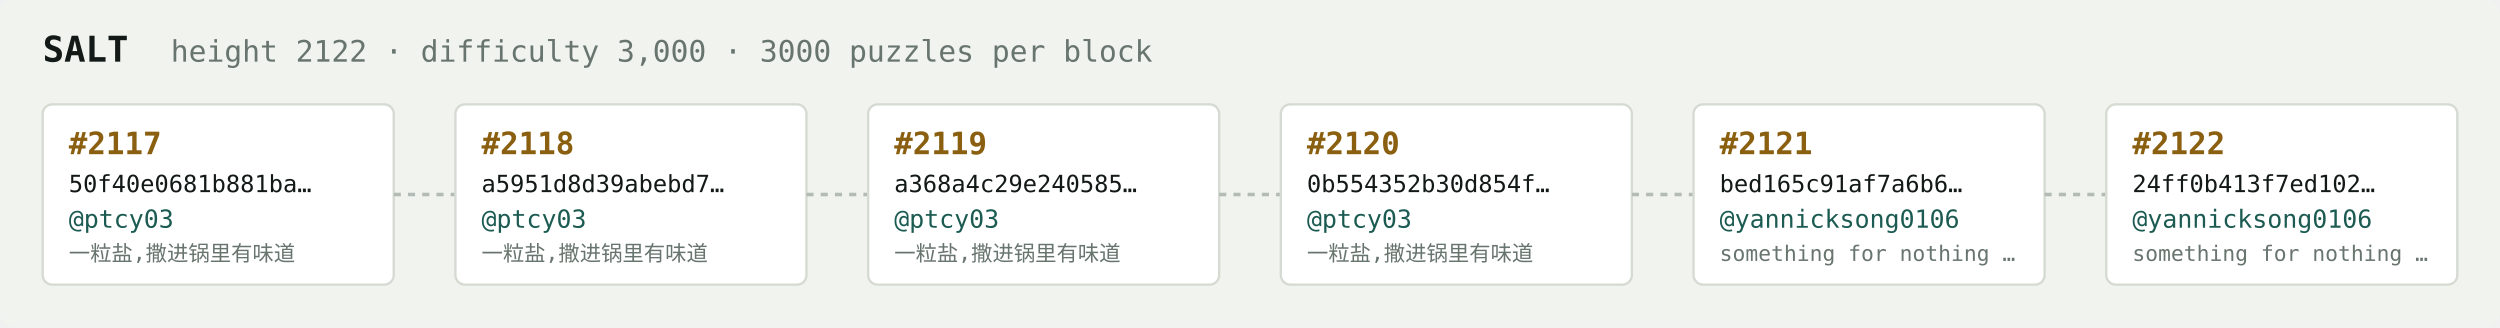
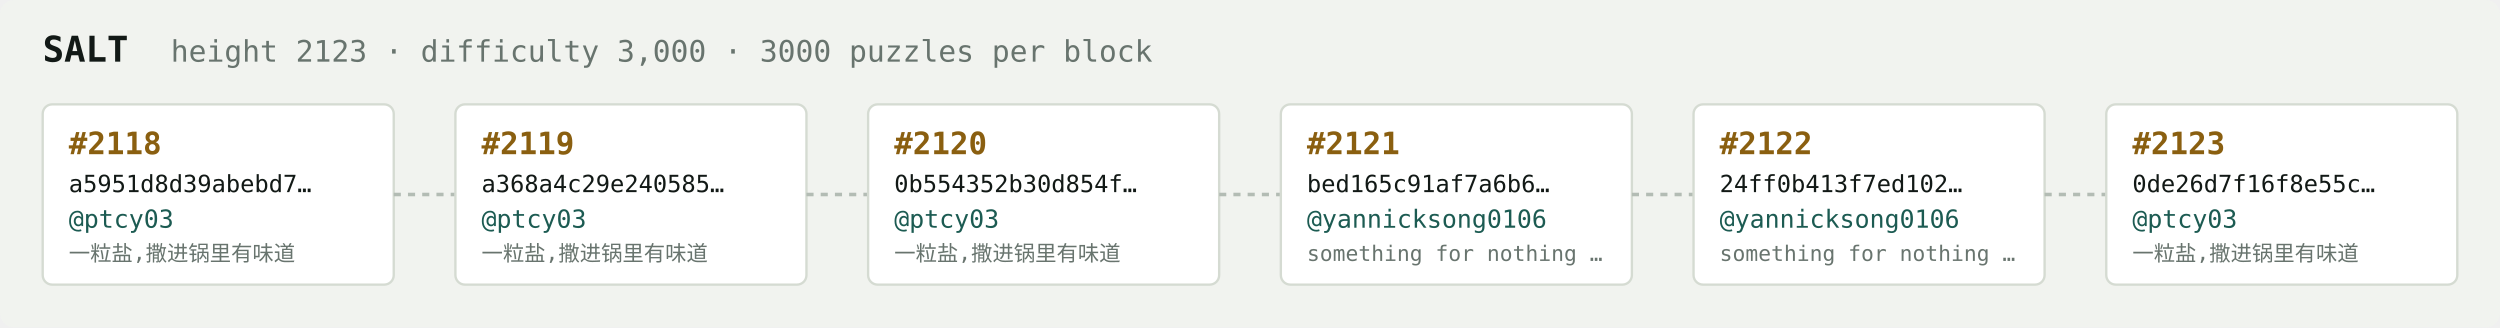
<svg xmlns="http://www.w3.org/2000/svg" width="1054" height="138" viewBox="0 0 1054 138" font-family="ui-monospace,SFMono-Regular,Menlo,monospace">
  <rect fill="#f1f3ef" width="1054" height="138" rx="6" />
  <text x="18" y="26" fill="#121916" font-size="15" font-weight="700">SALT</text>
-   <text x="72" y="26" fill="#68746e" font-size="12.5">height 2122 · difficulty 3,000 · 3000 puzzles per block</text>
+   <text x="72" y="26" fill="#68746e" font-size="12.5">height 2123 · difficulty 3,000 · 3000 puzzles per block</text>
  <rect x="18" y="44" width="148" height="76" rx="4" fill="#ffffff" stroke="#d5dbd2" stroke-width="1" />
-   <text x="29" y="65" fill="#8a5f10" font-size="13" font-weight="700">#2117</text>
-   <text x="29" y="81" fill="#121916" font-size="10">50f40e0681b881ba…</text>
+   <text x="29" y="65" fill="#8a5f10" font-size="13" font-weight="700">#2118</text>
+   <text x="29" y="81" fill="#121916" font-size="10">a5951d8d39abebd7…</text>
  <text x="29" y="96" fill="#1c5b52" font-size="10.5">@ptcy03</text>
  <text x="29" y="110" fill="#68746e" font-size="9">一粒盐,撒进锅里有味道</text>
  <line x1="166" y1="82.0" x2="192" y2="82.0" stroke="#b3bcb4" stroke-width="1.5" stroke-dasharray="3 3" />
  <rect x="192" y="44" width="148" height="76" rx="4" fill="#ffffff" stroke="#d5dbd2" stroke-width="1" />
-   <text x="203" y="65" fill="#8a5f10" font-size="13" font-weight="700">#2118</text>
-   <text x="203" y="81" fill="#121916" font-size="10">a5951d8d39abebd7…</text>
+   <text x="203" y="65" fill="#8a5f10" font-size="13" font-weight="700">#2119</text>
+   <text x="203" y="81" fill="#121916" font-size="10">a368a4c29e240585…</text>
  <text x="203" y="96" fill="#1c5b52" font-size="10.5">@ptcy03</text>
  <text x="203" y="110" fill="#68746e" font-size="9">一粒盐,撒进锅里有味道</text>
  <line x1="340" y1="82.0" x2="366" y2="82.0" stroke="#b3bcb4" stroke-width="1.5" stroke-dasharray="3 3" />
  <rect x="366" y="44" width="148" height="76" rx="4" fill="#ffffff" stroke="#d5dbd2" stroke-width="1" />
-   <text x="377" y="65" fill="#8a5f10" font-size="13" font-weight="700">#2119</text>
-   <text x="377" y="81" fill="#121916" font-size="10">a368a4c29e240585…</text>
+   <text x="377" y="65" fill="#8a5f10" font-size="13" font-weight="700">#2120</text>
+   <text x="377" y="81" fill="#121916" font-size="10">0b554352b30d854f…</text>
  <text x="377" y="96" fill="#1c5b52" font-size="10.5">@ptcy03</text>
  <text x="377" y="110" fill="#68746e" font-size="9">一粒盐,撒进锅里有味道</text>
  <line x1="514" y1="82.0" x2="540" y2="82.0" stroke="#b3bcb4" stroke-width="1.5" stroke-dasharray="3 3" />
  <rect x="540" y="44" width="148" height="76" rx="4" fill="#ffffff" stroke="#d5dbd2" stroke-width="1" />
-   <text x="551" y="65" fill="#8a5f10" font-size="13" font-weight="700">#2120</text>
-   <text x="551" y="81" fill="#121916" font-size="10">0b554352b30d854f…</text>
-   <text x="551" y="96" fill="#1c5b52" font-size="10.5">@ptcy03</text>
-   <text x="551" y="110" fill="#68746e" font-size="9">一粒盐,撒进锅里有味道</text>
+   <text x="551" y="65" fill="#8a5f10" font-size="13" font-weight="700">#2121</text>
+   <text x="551" y="81" fill="#121916" font-size="10">bed165c91af7a6b6…</text>
+   <text x="551" y="96" fill="#1c5b52" font-size="10.5">@yannicksong0106</text>
+   <text x="551" y="110" fill="#68746e" font-size="9">something for nothing …</text>
  <line x1="688" y1="82.0" x2="714" y2="82.0" stroke="#b3bcb4" stroke-width="1.5" stroke-dasharray="3 3" />
  <rect x="714" y="44" width="148" height="76" rx="4" fill="#ffffff" stroke="#d5dbd2" stroke-width="1" />
-   <text x="725" y="65" fill="#8a5f10" font-size="13" font-weight="700">#2121</text>
-   <text x="725" y="81" fill="#121916" font-size="10">bed165c91af7a6b6…</text>
+   <text x="725" y="65" fill="#8a5f10" font-size="13" font-weight="700">#2122</text>
+   <text x="725" y="81" fill="#121916" font-size="10">24ff0b413f7ed102…</text>
  <text x="725" y="96" fill="#1c5b52" font-size="10.5">@yannicksong0106</text>
  <text x="725" y="110" fill="#68746e" font-size="9">something for nothing …</text>
  <line x1="862" y1="82.0" x2="888" y2="82.0" stroke="#b3bcb4" stroke-width="1.5" stroke-dasharray="3 3" />
  <rect x="888" y="44" width="148" height="76" rx="4" fill="#ffffff" stroke="#d5dbd2" stroke-width="1" />
-   <text x="899" y="65" fill="#8a5f10" font-size="13" font-weight="700">#2122</text>
-   <text x="899" y="81" fill="#121916" font-size="10">24ff0b413f7ed102…</text>
-   <text x="899" y="96" fill="#1c5b52" font-size="10.5">@yannicksong0106</text>
-   <text x="899" y="110" fill="#68746e" font-size="9">something for nothing …</text>
+   <text x="899" y="65" fill="#8a5f10" font-size="13" font-weight="700">#2123</text>
+   <text x="899" y="81" fill="#121916" font-size="10">0de26d7f16f8e55c…</text>
+   <text x="899" y="96" fill="#1c5b52" font-size="10.5">@ptcy03</text>
+   <text x="899" y="110" fill="#68746e" font-size="9">一粒盐,撒进锅里有味道</text>
</svg>
